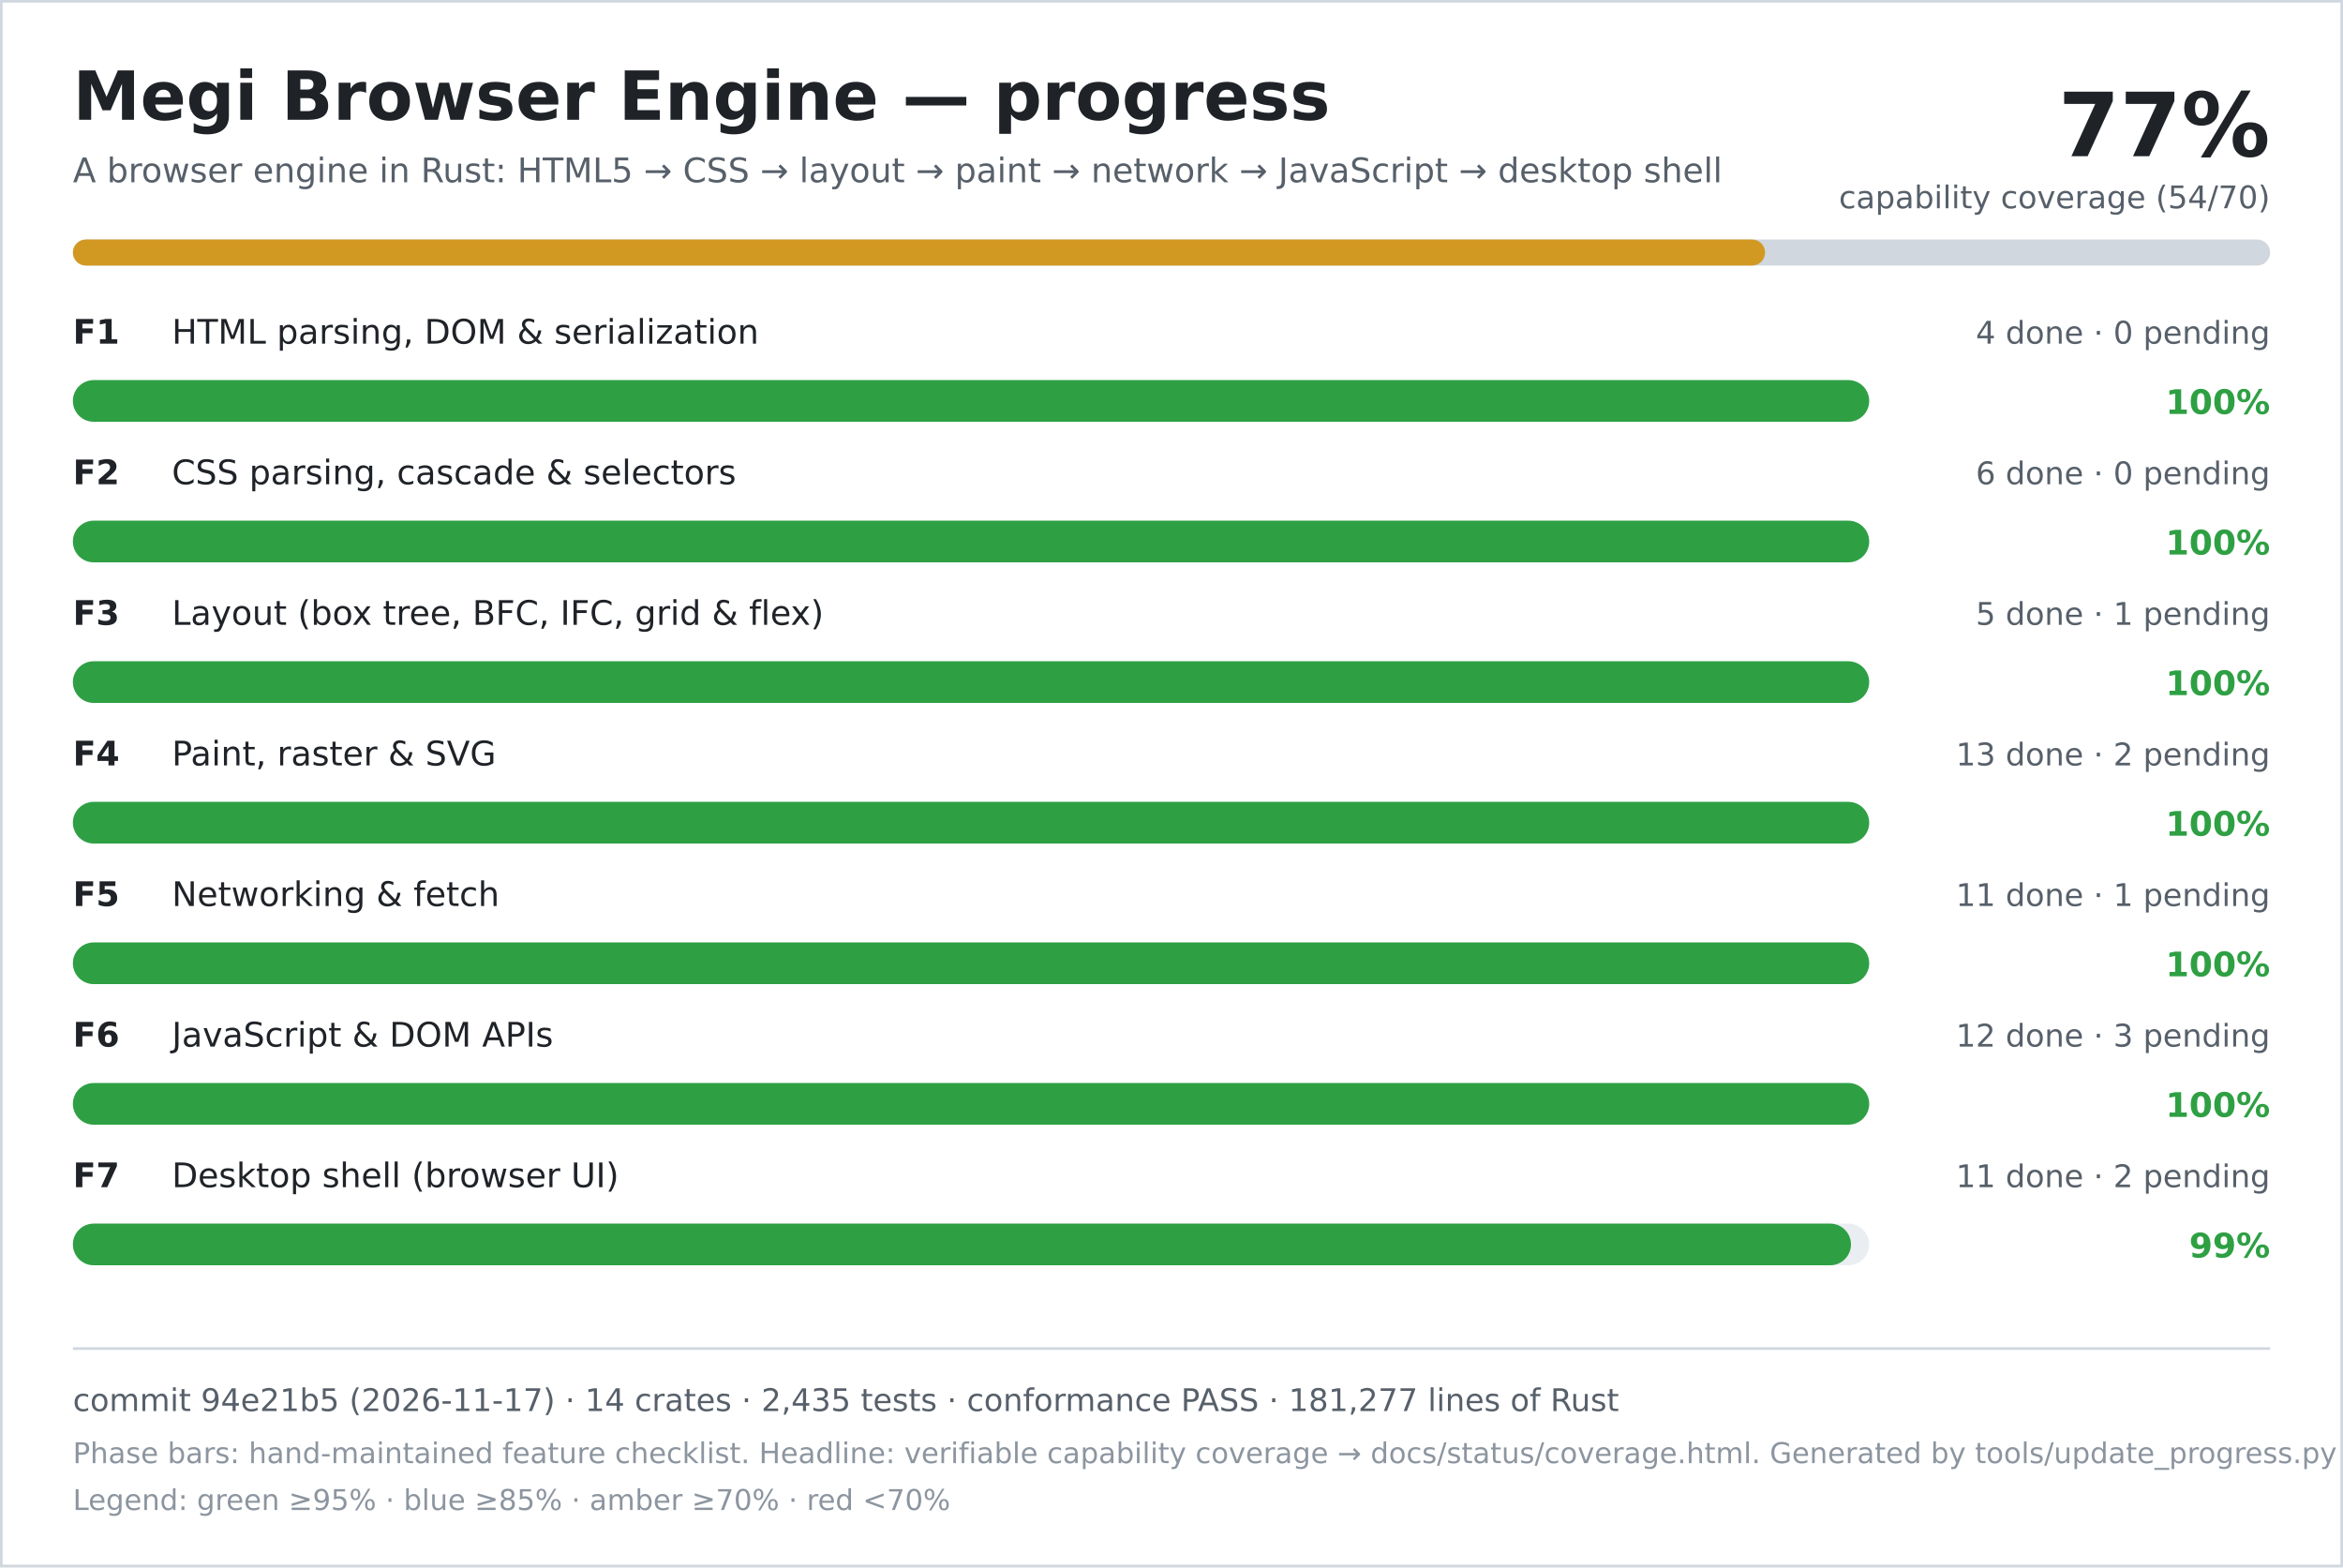
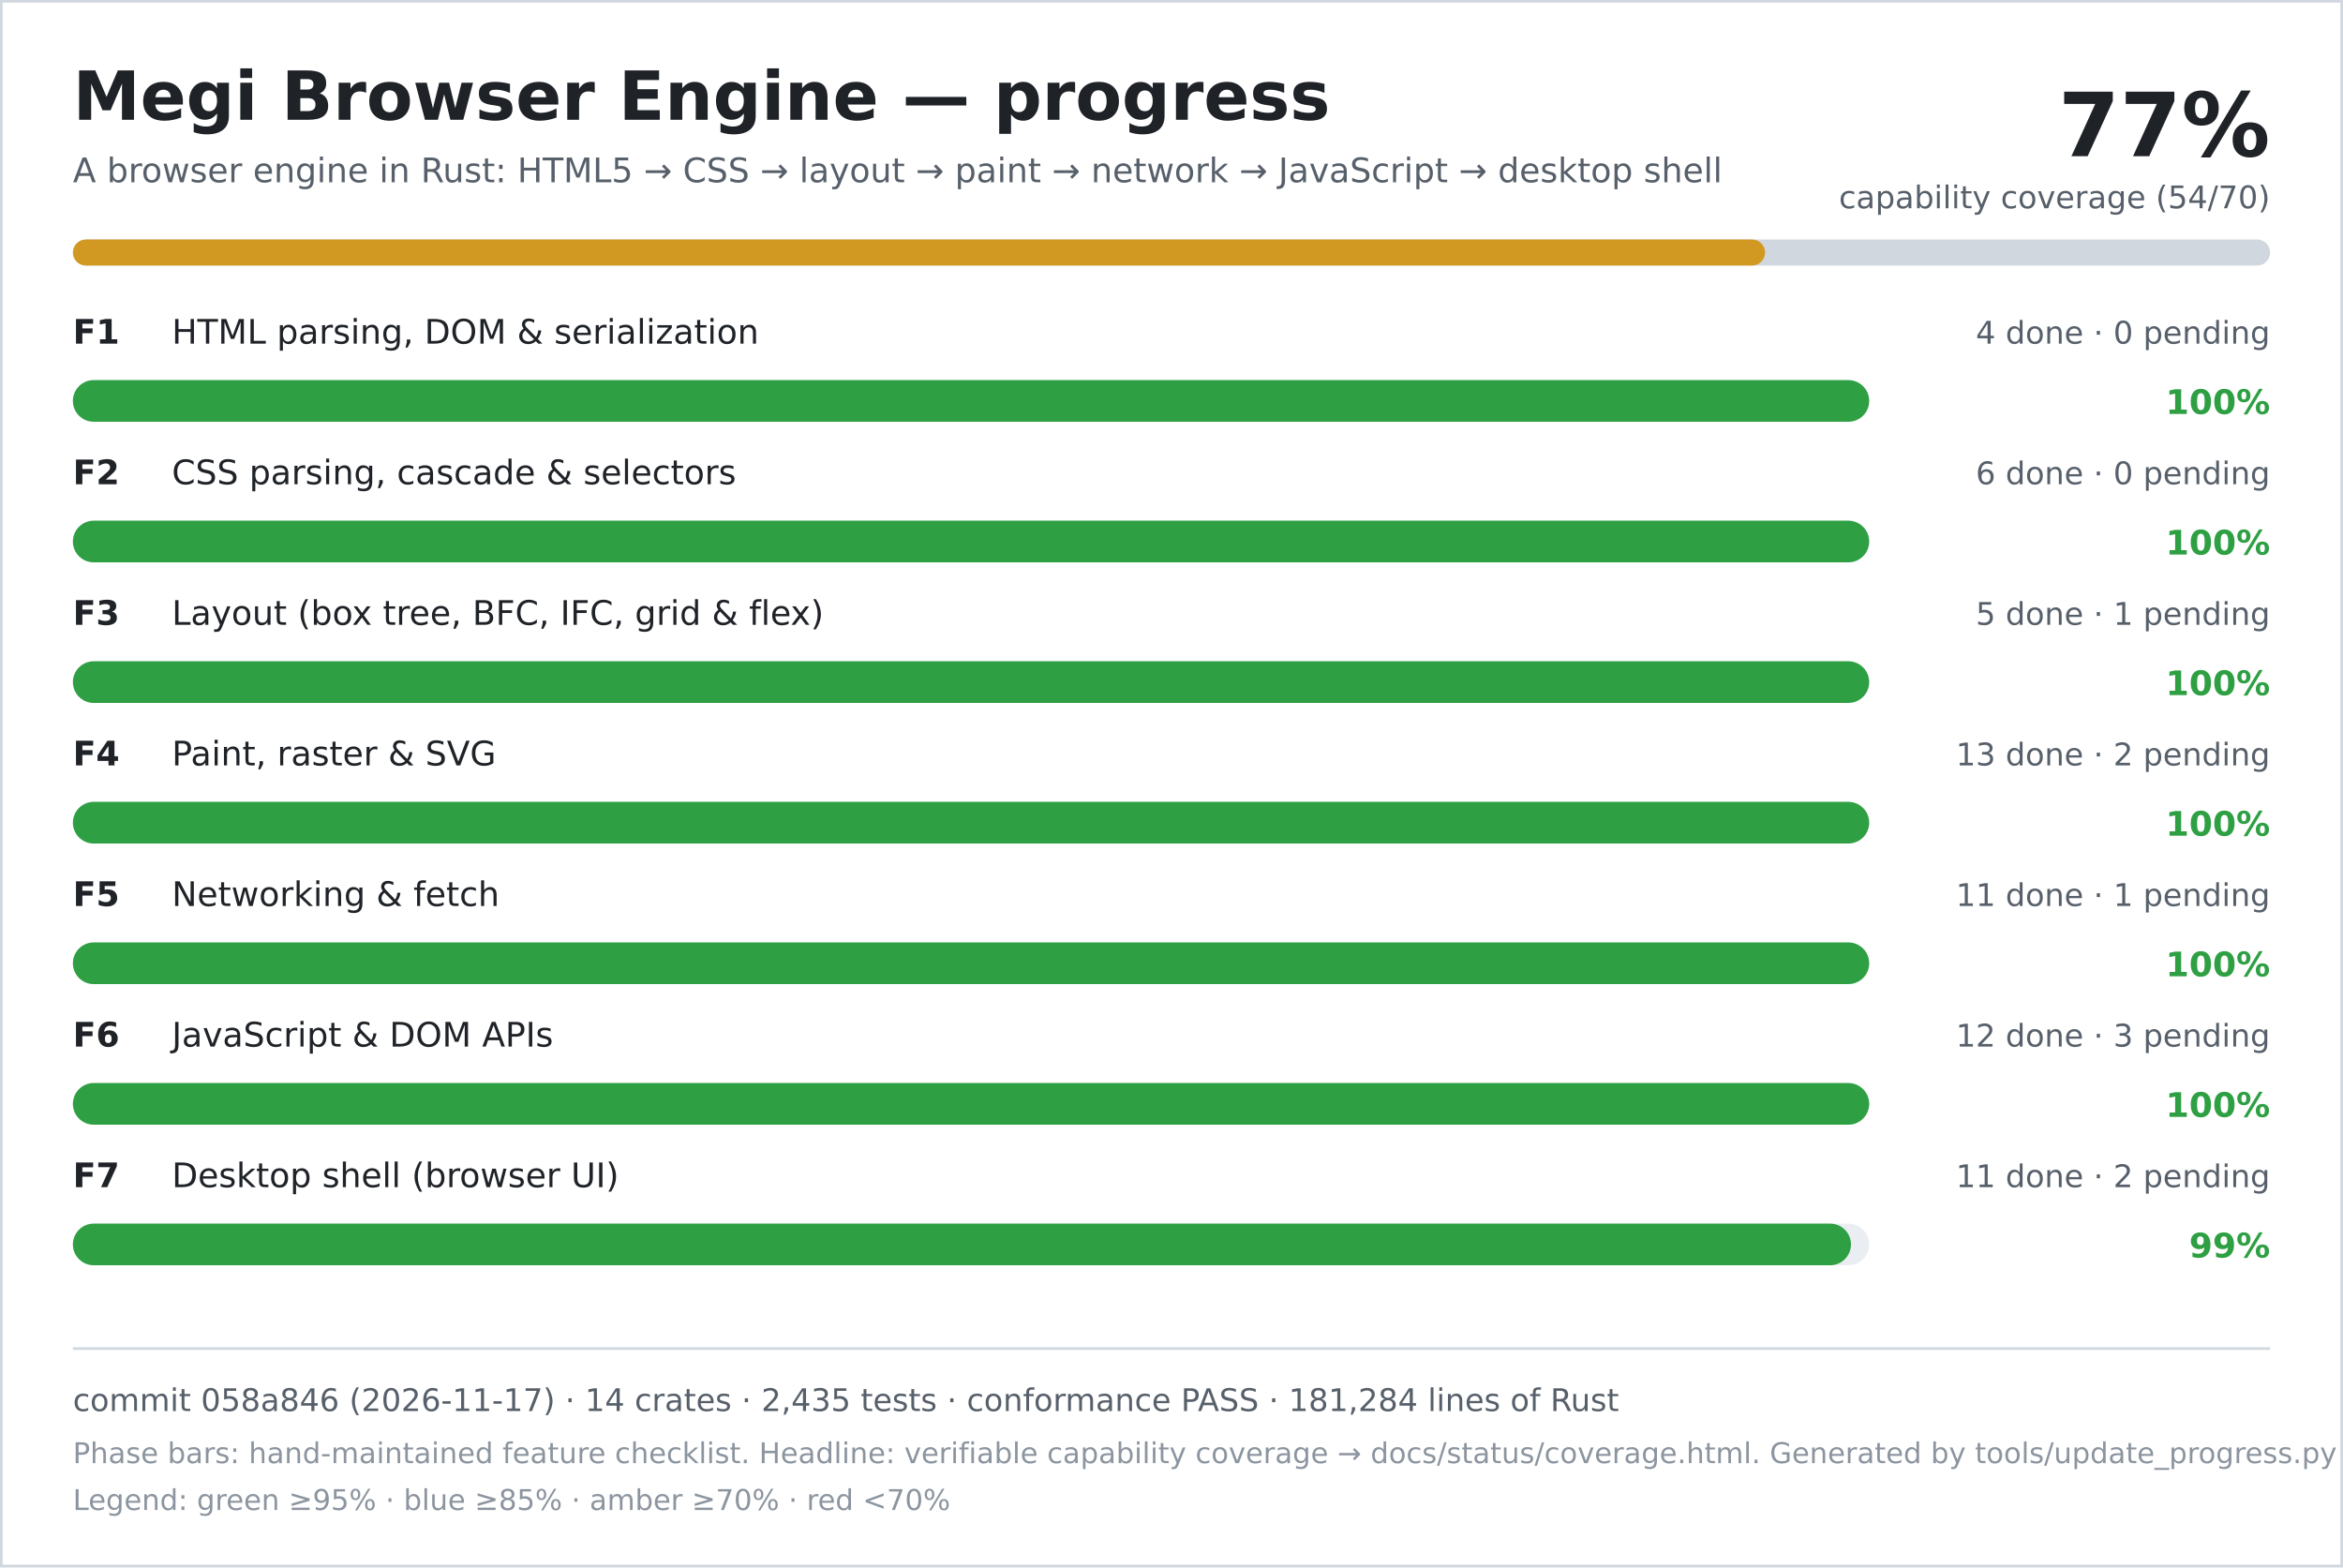
<svg xmlns="http://www.w3.org/2000/svg" width="900" height="602" viewBox="0 0 900 602" role="img" aria-labelledby="title desc">
  <rect width="900" height="602" fill="#ffffff" />
  <rect x="0.5" y="0.5" width="899" height="601" fill="none" stroke="#d0d7de" />
  <text x="28" y="46" font-family="DejaVu Sans, Verdana, sans-serif" font-size="26" font-weight="700" fill="#1f2328">Megi Browser Engine — progress</text>
  <text x="28" y="70" font-family="DejaVu Sans, Verdana, sans-serif" font-size="13" fill="#57606a">A browser engine in Rust: HTML5 → CSS → layout → paint → network → JavaScript → desktop shell</text>
  <text x="872" y="60" text-anchor="end" font-family="DejaVu Sans, Verdana, sans-serif" font-size="34" font-weight="700" fill="#1f2328">77%</text>
  <text x="872" y="80" text-anchor="end" font-family="DejaVu Sans, Verdana, sans-serif" font-size="12" fill="#57606a">capability coverage (54/70)</text>
  <rect x="28" y="92" width="844" height="10" rx="5" fill="#d0d7de" />
  <rect x="28" y="92" width="650" height="10" rx="5" fill="#d29922" />
  <text x="28" y="132" font-family="DejaVu Sans, Verdana, sans-serif" font-size="13" font-weight="700" fill="#1f2328">F1</text>
  <text x="66" y="132" font-family="DejaVu Sans, Verdana, sans-serif" font-size="13" fill="#1f2328">HTML parsing, DOM &amp; serialization</text>
  <text x="872" y="132" text-anchor="end" font-family="DejaVu Sans, Verdana, sans-serif" font-size="12" fill="#57606a">4 done · 0 pending</text>
  <rect x="28" y="146" width="690" height="16" rx="8" fill="#eaeef2" />
  <rect x="28" y="146" width="690" height="16" rx="8" fill="#2ea043" />
  <text x="872" y="159" text-anchor="end" font-family="DejaVu Sans, Verdana, sans-serif" font-size="13" font-weight="700" fill="#2ea043">100%</text>
  <text x="28" y="186" font-family="DejaVu Sans, Verdana, sans-serif" font-size="13" font-weight="700" fill="#1f2328">F2</text>
  <text x="66" y="186" font-family="DejaVu Sans, Verdana, sans-serif" font-size="13" fill="#1f2328">CSS parsing, cascade &amp; selectors</text>
  <text x="872" y="186" text-anchor="end" font-family="DejaVu Sans, Verdana, sans-serif" font-size="12" fill="#57606a">6 done · 0 pending</text>
  <rect x="28" y="200" width="690" height="16" rx="8" fill="#eaeef2" />
  <rect x="28" y="200" width="690" height="16" rx="8" fill="#2ea043" />
  <text x="872" y="213" text-anchor="end" font-family="DejaVu Sans, Verdana, sans-serif" font-size="13" font-weight="700" fill="#2ea043">100%</text>
  <text x="28" y="240" font-family="DejaVu Sans, Verdana, sans-serif" font-size="13" font-weight="700" fill="#1f2328">F3</text>
  <text x="66" y="240" font-family="DejaVu Sans, Verdana, sans-serif" font-size="13" fill="#1f2328">Layout (box tree, BFC, IFC, grid &amp; flex)</text>
  <text x="872" y="240" text-anchor="end" font-family="DejaVu Sans, Verdana, sans-serif" font-size="12" fill="#57606a">5 done · 1 pending</text>
  <rect x="28" y="254" width="690" height="16" rx="8" fill="#eaeef2" />
  <rect x="28" y="254" width="690" height="16" rx="8" fill="#2ea043" />
  <text x="872" y="267" text-anchor="end" font-family="DejaVu Sans, Verdana, sans-serif" font-size="13" font-weight="700" fill="#2ea043">100%</text>
  <text x="28" y="294" font-family="DejaVu Sans, Verdana, sans-serif" font-size="13" font-weight="700" fill="#1f2328">F4</text>
  <text x="66" y="294" font-family="DejaVu Sans, Verdana, sans-serif" font-size="13" fill="#1f2328">Paint, raster &amp; SVG</text>
  <text x="872" y="294" text-anchor="end" font-family="DejaVu Sans, Verdana, sans-serif" font-size="12" fill="#57606a">13 done · 2 pending</text>
  <rect x="28" y="308" width="690" height="16" rx="8" fill="#eaeef2" />
  <rect x="28" y="308" width="690" height="16" rx="8" fill="#2ea043" />
  <text x="872" y="321" text-anchor="end" font-family="DejaVu Sans, Verdana, sans-serif" font-size="13" font-weight="700" fill="#2ea043">100%</text>
  <text x="28" y="348" font-family="DejaVu Sans, Verdana, sans-serif" font-size="13" font-weight="700" fill="#1f2328">F5</text>
  <text x="66" y="348" font-family="DejaVu Sans, Verdana, sans-serif" font-size="13" fill="#1f2328">Networking &amp; fetch</text>
  <text x="872" y="348" text-anchor="end" font-family="DejaVu Sans, Verdana, sans-serif" font-size="12" fill="#57606a">11 done · 1 pending</text>
  <rect x="28" y="362" width="690" height="16" rx="8" fill="#eaeef2" />
  <rect x="28" y="362" width="690" height="16" rx="8" fill="#2ea043" />
  <text x="872" y="375" text-anchor="end" font-family="DejaVu Sans, Verdana, sans-serif" font-size="13" font-weight="700" fill="#2ea043">100%</text>
  <text x="28" y="402" font-family="DejaVu Sans, Verdana, sans-serif" font-size="13" font-weight="700" fill="#1f2328">F6</text>
  <text x="66" y="402" font-family="DejaVu Sans, Verdana, sans-serif" font-size="13" fill="#1f2328">JavaScript &amp; DOM APIs</text>
  <text x="872" y="402" text-anchor="end" font-family="DejaVu Sans, Verdana, sans-serif" font-size="12" fill="#57606a">12 done · 3 pending</text>
  <rect x="28" y="416" width="690" height="16" rx="8" fill="#eaeef2" />
  <rect x="28" y="416" width="690" height="16" rx="8" fill="#2ea043" />
  <text x="872" y="429" text-anchor="end" font-family="DejaVu Sans, Verdana, sans-serif" font-size="13" font-weight="700" fill="#2ea043">100%</text>
  <text x="28" y="456" font-family="DejaVu Sans, Verdana, sans-serif" font-size="13" font-weight="700" fill="#1f2328">F7</text>
  <text x="66" y="456" font-family="DejaVu Sans, Verdana, sans-serif" font-size="13" fill="#1f2328">Desktop shell (browser UI)</text>
  <text x="872" y="456" text-anchor="end" font-family="DejaVu Sans, Verdana, sans-serif" font-size="12" fill="#57606a">11 done · 2 pending</text>
  <rect x="28" y="470" width="690" height="16" rx="8" fill="#eaeef2" />
  <rect x="28" y="470" width="683" height="16" rx="8" fill="#2ea043" />
  <text x="872" y="483" text-anchor="end" font-family="DejaVu Sans, Verdana, sans-serif" font-size="13" font-weight="700" fill="#2ea043">99%</text>
  <line x1="28" y1="518" x2="872" y2="518" stroke="#d0d7de" />
-   <text x="28" y="542" font-family="DejaVu Sans, Verdana, sans-serif" font-size="12" fill="#57606a">commit 94e21b5 (2026-11-17) · 14 crates · 2,435 tests · conformance PASS · 181,277 lines of Rust</text>
+   <text x="28" y="542" font-family="DejaVu Sans, Verdana, sans-serif" font-size="12" fill="#57606a">commit 058a846 (2026-11-17) · 14 crates · 2,435 tests · conformance PASS · 181,284 lines of Rust</text>
  <text x="28" y="562" font-family="DejaVu Sans, Verdana, sans-serif" font-size="11" fill="#8c959f">Phase bars: hand-maintained feature checklist. Headline: verifiable capability coverage → docs/status/coverage.html. Generated by tools/update_progress.py — do not edit.</text>
  <text x="28" y="580" font-family="DejaVu Sans, Verdana, sans-serif" font-size="11" fill="#8c959f">Legend: green ≥95% · blue ≥85% · amber ≥70% · red &lt;70%</text>
</svg>
